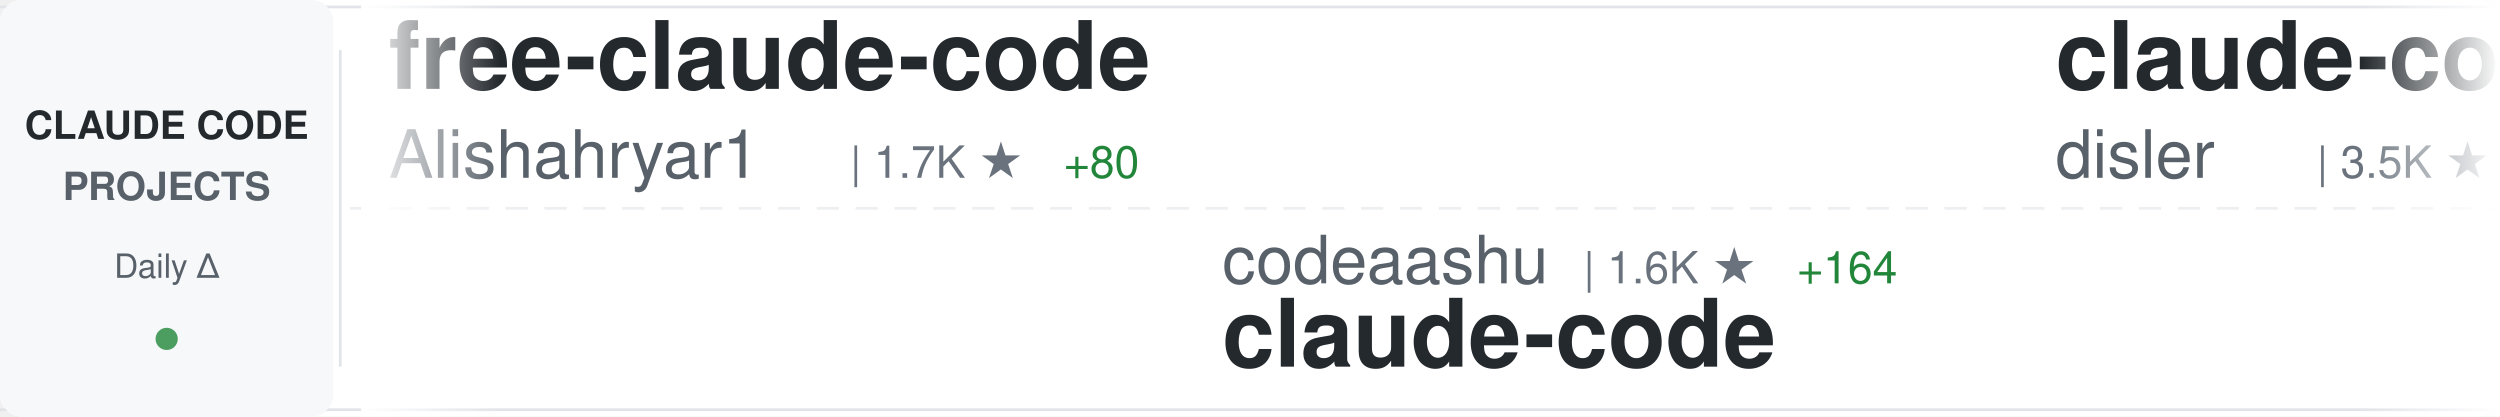
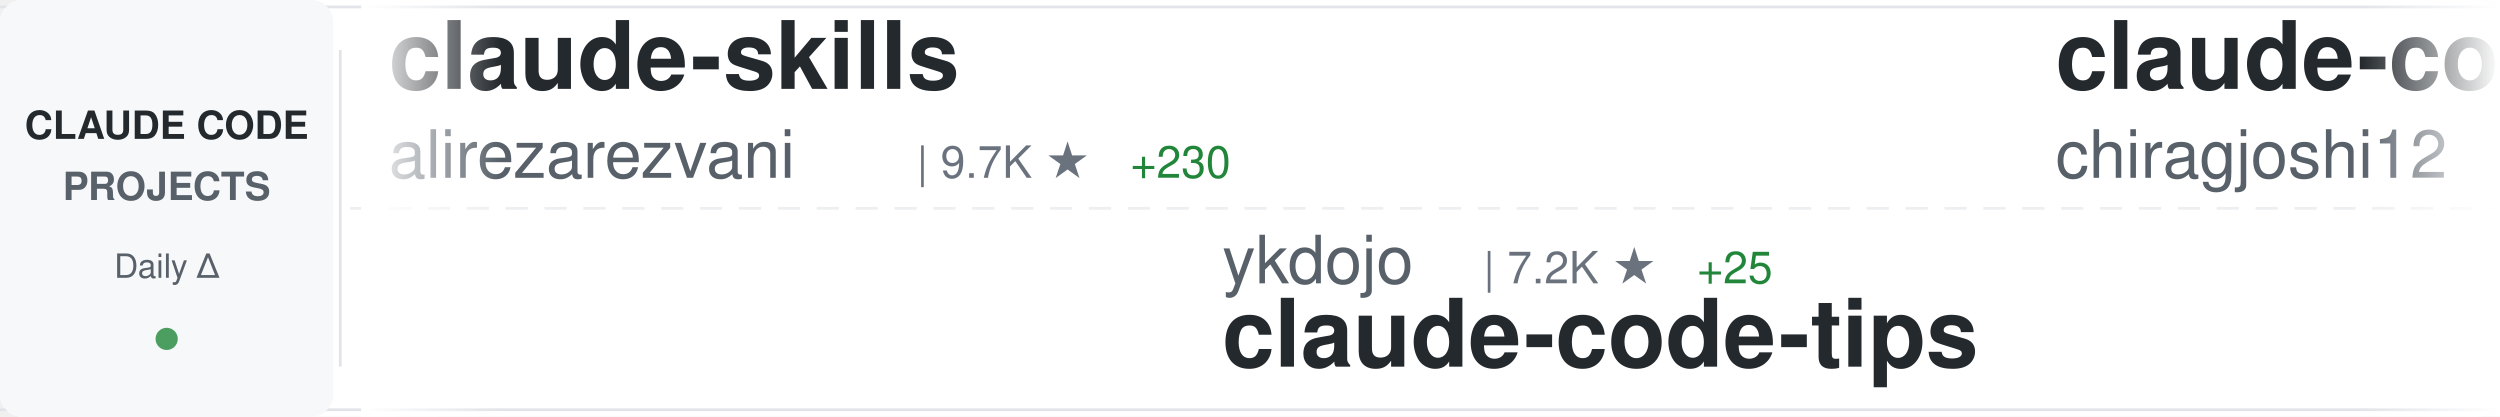
<svg xmlns="http://www.w3.org/2000/svg" width="900" height="150">
  <defs>
    <linearGradient id="awesomeLeftFade" x1="0%" y1="0%" x2="100%" y2="0%">
      <stop offset="0%" style="stop-color:#ffffff;stop-opacity:1" />
      <stop offset="100%" style="stop-color:#ffffff;stop-opacity:0" />
    </linearGradient>
    <linearGradient id="awesomeRightFade" x1="0%" y1="0%" x2="100%" y2="0%">
      <stop offset="0%" style="stop-color:#ffffff;stop-opacity:0" />
      <stop offset="100%" style="stop-color:#ffffff;stop-opacity:1" />
    </linearGradient>
  </defs>
  <rect width="900" height="150" fill="#ffffff" rx="8" />
  <rect x="0" y="2" width="900" height="1" fill="#e1e4e8" />
  <rect x="0" y="147" width="900" height="1" fill="#e1e4e8" />
  <line x1="0" y1="75" x2="900" y2="75" stroke="#e1e4e8" stroke-width="1" stroke-dasharray="8 6" opacity="0.6" />
  <rect x="0" y="0" width="120" height="150" fill="#f6f8fa" rx="8" />
  <text x="60" y="50" font-family="-apple-system, BlinkMacSystemFont, 'Segoe UI', Helvetica, Arial, sans-serif" font-size="14" font-weight="600" fill="#24292e" text-anchor="middle">CLAUDE CODE</text>
  <text x="60" y="72" font-family="-apple-system, BlinkMacSystemFont, 'Segoe UI', Helvetica, Arial, sans-serif" font-size="14" font-weight="600" fill="#586069" text-anchor="middle">PROJECTS</text>
  <text x="60" y="100" font-family="-apple-system, BlinkMacSystemFont, 'Segoe UI', Helvetica, Arial, sans-serif" font-size="12" font-weight="500" fill="#586069" text-anchor="middle">Daily Δ</text>
  <circle cx="60" cy="122" r="4" fill="#22863a" opacity="0.8" />
  <rect x="122" y="18" width="1" height="114" fill="#e1e4e8" />
  <clipPath id="awesomeTickerClip">
    <rect x="130" y="0" width="770" height="150" />
  </clipPath>
  <g clip-path="url(#awesomeTickerClip)">
    <g id="awesomeTickerItems">
      <animateTransform attributeName="transform" attributeType="XML" type="translate" from="0 0" to="-3000 0" dur="54s" repeatCount="indefinite" />
      <g transform="translate(0, 0)">
-         <text x="140" y="32" font-family="-apple-system, BlinkMacSystemFont, 'Segoe UI', Helvetica, Arial, sans-serif" font-size="34" font-weight="600" fill="#24292e">free-claude-code</text>
-         <text x="140" y="64" font-family="-apple-system, BlinkMacSystemFont, 'Segoe UI', Helvetica, Arial, sans-serif" font-size="24" font-weight="400" fill="#586069">Alishahryar1</text>
-         <text x="306" y="64" font-family="-apple-system, BlinkMacSystemFont, 'Segoe UI', Helvetica, Arial, sans-serif" font-size="16" font-weight="500" fill="#6a737d">| 1.7K ★</text>
-         <text x="383" y="64" font-family="-apple-system, BlinkMacSystemFont, 'Segoe UI', Helvetica, Arial, sans-serif" font-size="16" font-weight="500" fill="#22863a"> +80</text>
+         <text x="140" y="32" font-family="-apple-system, BlinkMacSystemFont, 'Segoe UI', Helvetica, Arial, sans-serif" font-size="34" font-weight="600" fill="#24292e">claude-skills</text>
+         <text x="140" y="64" font-family="-apple-system, BlinkMacSystemFont, 'Segoe UI', Helvetica, Arial, sans-serif" font-size="24" font-weight="400" fill="#586069">alirezarezvani</text>
+         <text x="330" y="64" font-family="-apple-system, BlinkMacSystemFont, 'Segoe UI', Helvetica, Arial, sans-serif" font-size="16" font-weight="500" fill="#6a737d">| 9.7K ★</text>
+         <text x="407" y="64" font-family="-apple-system, BlinkMacSystemFont, 'Segoe UI', Helvetica, Arial, sans-serif" font-size="16" font-weight="500" fill="#22863a"> +230</text>
      </g>
      <g transform="translate(300, 0)">
-         <text x="140" y="102" font-family="-apple-system, BlinkMacSystemFont, 'Segoe UI', Helvetica, Arial, sans-serif" font-size="24" font-weight="400" fill="#586069">codeaashu</text>
-         <text x="270" y="102" font-family="-apple-system, BlinkMacSystemFont, 'Segoe UI', Helvetica, Arial, sans-serif" font-size="16" font-weight="500" fill="#6a737d">| 1.6K ★</text>
-         <text x="347" y="102" font-family="-apple-system, BlinkMacSystemFont, 'Segoe UI', Helvetica, Arial, sans-serif" font-size="16" font-weight="500" fill="#22863a"> +164</text>
-         <text x="140" y="132" font-family="-apple-system, BlinkMacSystemFont, 'Segoe UI', Helvetica, Arial, sans-serif" font-size="34" font-weight="600" fill="#24292e">claude-code</text>
+         <text x="140" y="102" font-family="-apple-system, BlinkMacSystemFont, 'Segoe UI', Helvetica, Arial, sans-serif" font-size="24" font-weight="400" fill="#586069">ykdojo</text>
+         <text x="234" y="102" font-family="-apple-system, BlinkMacSystemFont, 'Segoe UI', Helvetica, Arial, sans-serif" font-size="16" font-weight="500" fill="#6a737d">| 7.2K ★</text>
+         <text x="311" y="102" font-family="-apple-system, BlinkMacSystemFont, 'Segoe UI', Helvetica, Arial, sans-serif" font-size="16" font-weight="500" fill="#22863a"> +25</text>
+         <text x="140" y="132" font-family="-apple-system, BlinkMacSystemFont, 'Segoe UI', Helvetica, Arial, sans-serif" font-size="34" font-weight="600" fill="#24292e">claude-code-tips</text>
      </g>
      <g transform="translate(600, 0)">
-         <text x="140" y="32" font-family="-apple-system, BlinkMacSystemFont, 'Segoe UI', Helvetica, Arial, sans-serif" font-size="34" font-weight="600" fill="#24292e">claude-code-hooks-master...</text>
-         <text x="140" y="64" font-family="-apple-system, BlinkMacSystemFont, 'Segoe UI', Helvetica, Arial, sans-serif" font-size="24" font-weight="400" fill="#586069">disler</text>
-         <text x="234" y="64" font-family="-apple-system, BlinkMacSystemFont, 'Segoe UI', Helvetica, Arial, sans-serif" font-size="16" font-weight="500" fill="#6a737d">| 3.5K ★</text>
-         <text x="311" y="64" font-family="-apple-system, BlinkMacSystemFont, 'Segoe UI', Helvetica, Arial, sans-serif" font-size="16" font-weight="500" fill="#22863a"> +4</text>
+         <text x="140" y="32" font-family="-apple-system, BlinkMacSystemFont, 'Segoe UI', Helvetica, Arial, sans-serif" font-size="34" font-weight="600" fill="#24292e">claude-code</text>
+         <text x="140" y="64" font-family="-apple-system, BlinkMacSystemFont, 'Segoe UI', Helvetica, Arial, sans-serif" font-size="24" font-weight="400" fill="#586069">chiragjoshi12</text>
+         <text x="318" y="64" font-family="-apple-system, BlinkMacSystemFont, 'Segoe UI', Helvetica, Arial, sans-serif" font-size="16" font-weight="500" fill="#6a737d">| 172 ★</text>
+         <text x="386" y="64" font-family="-apple-system, BlinkMacSystemFont, 'Segoe UI', Helvetica, Arial, sans-serif" font-size="16" font-weight="500" fill="#22863a"> +6</text>
      </g>
      <g transform="translate(900, 0)">
-         <text x="140" y="102" font-family="-apple-system, BlinkMacSystemFont, 'Segoe UI', Helvetica, Arial, sans-serif" font-size="24" font-weight="400" fill="#586069">oboard</text>
-         <text x="234" y="102" font-family="-apple-system, BlinkMacSystemFont, 'Segoe UI', Helvetica, Arial, sans-serif" font-size="16" font-weight="500" fill="#6a737d">| 2.8K ★</text>
-         <text x="311" y="102" font-family="-apple-system, BlinkMacSystemFont, 'Segoe UI', Helvetica, Arial, sans-serif" font-size="16" font-weight="500" fill="#22863a"> +26</text>
-         <text x="140" y="132" font-family="-apple-system, BlinkMacSystemFont, 'Segoe UI', Helvetica, Arial, sans-serif" font-size="34" font-weight="600" fill="#24292e">claude-code-rev</text>
+         <text x="140" y="102" font-family="-apple-system, BlinkMacSystemFont, 'Segoe UI', Helvetica, Arial, sans-serif" font-size="24" font-weight="400" fill="#586069">Maciek-roboblog</text>
+         <text x="342" y="102" font-family="-apple-system, BlinkMacSystemFont, 'Segoe UI', Helvetica, Arial, sans-serif" font-size="16" font-weight="500" fill="#6a737d">| 7.4K ★</text>
+         <text x="419" y="102" font-family="-apple-system, BlinkMacSystemFont, 'Segoe UI', Helvetica, Arial, sans-serif" font-size="16" font-weight="500" fill="#22863a"> +20</text>
+         <text x="140" y="132" font-family="-apple-system, BlinkMacSystemFont, 'Segoe UI', Helvetica, Arial, sans-serif" font-size="34" font-weight="600" fill="#24292e">Claude-Code-Usage-Monito...</text>
      </g>
      <g transform="translate(1200, 0)">
-         <text x="140" y="32" font-family="-apple-system, BlinkMacSystemFont, 'Segoe UI', Helvetica, Arial, sans-serif" font-size="34" font-weight="600" fill="#24292e">awesome-claude-code-tool...</text>
-         <text x="140" y="64" font-family="-apple-system, BlinkMacSystemFont, 'Segoe UI', Helvetica, Arial, sans-serif" font-size="24" font-weight="400" fill="#586069">rohitg00</text>
-         <text x="258" y="64" font-family="-apple-system, BlinkMacSystemFont, 'Segoe UI', Helvetica, Arial, sans-serif" font-size="16" font-weight="500" fill="#6a737d">| 1.1K ★</text>
-         <text x="335" y="64" font-family="-apple-system, BlinkMacSystemFont, 'Segoe UI', Helvetica, Arial, sans-serif" font-size="16" font-weight="500" fill="#22863a"> +33</text>
+         <text x="140" y="32" font-family="-apple-system, BlinkMacSystemFont, 'Segoe UI', Helvetica, Arial, sans-serif" font-size="34" font-weight="600" fill="#24292e">sc-claude-code-files</text>
+         <text x="140" y="64" font-family="-apple-system, BlinkMacSystemFont, 'Segoe UI', Helvetica, Arial, sans-serif" font-size="24" font-weight="400" fill="#586069">https-deeplearning-ai</text>
+         <text x="414" y="64" font-family="-apple-system, BlinkMacSystemFont, 'Segoe UI', Helvetica, Arial, sans-serif" font-size="16" font-weight="500" fill="#6a737d">| 479 ★</text>
+         <text x="482" y="64" font-family="-apple-system, BlinkMacSystemFont, 'Segoe UI', Helvetica, Arial, sans-serif" font-size="16" font-weight="500" fill="#22863a"> +3</text>
      </g>
      <g transform="translate(1500, 0)">
-         <text x="140" y="102" font-family="-apple-system, BlinkMacSystemFont, 'Segoe UI', Helvetica, Arial, sans-serif" font-size="24" font-weight="400" fill="#586069">eyaltoledano</text>
-         <text x="306" y="102" font-family="-apple-system, BlinkMacSystemFont, 'Segoe UI', Helvetica, Arial, sans-serif" font-size="16" font-weight="500" fill="#6a737d">| 26.4K ★</text>
-         <text x="392" y="102" font-family="-apple-system, BlinkMacSystemFont, 'Segoe UI', Helvetica, Arial, sans-serif" font-size="16" font-weight="500" fill="#22863a"> +12</text>
-         <text x="140" y="132" font-family="-apple-system, BlinkMacSystemFont, 'Segoe UI', Helvetica, Arial, sans-serif" font-size="34" font-weight="600" fill="#24292e">claude-task-master</text>
+         <text x="140" y="102" font-family="-apple-system, BlinkMacSystemFont, 'Segoe UI', Helvetica, Arial, sans-serif" font-size="24" font-weight="400" fill="#586069">musistudio</text>
+         <text x="282" y="102" font-family="-apple-system, BlinkMacSystemFont, 'Segoe UI', Helvetica, Arial, sans-serif" font-size="16" font-weight="500" fill="#6a737d">| 31.6K ★</text>
+         <text x="368" y="102" font-family="-apple-system, BlinkMacSystemFont, 'Segoe UI', Helvetica, Arial, sans-serif" font-size="16" font-weight="500" fill="#22863a"> +73</text>
+         <text x="140" y="132" font-family="-apple-system, BlinkMacSystemFont, 'Segoe UI', Helvetica, Arial, sans-serif" font-size="34" font-weight="600" fill="#24292e">claude-code-router</text>
      </g>
      <g transform="translate(1800, 0)">
-         <text x="140" y="32" font-family="-apple-system, BlinkMacSystemFont, 'Segoe UI', Helvetica, Arial, sans-serif" font-size="34" font-weight="600" fill="#24292e">claude-code-source</text>
-         <text x="140" y="64" font-family="-apple-system, BlinkMacSystemFont, 'Segoe UI', Helvetica, Arial, sans-serif" font-size="24" font-weight="400" fill="#586069">hangsman</text>
-         <text x="258" y="64" font-family="-apple-system, BlinkMacSystemFont, 'Segoe UI', Helvetica, Arial, sans-serif" font-size="16" font-weight="500" fill="#6a737d">| 731 ★</text>
-         <text x="326" y="64" font-family="-apple-system, BlinkMacSystemFont, 'Segoe UI', Helvetica, Arial, sans-serif" font-size="16" font-weight="500" fill="#22863a"> +14</text>
+         <text x="140" y="32" font-family="-apple-system, BlinkMacSystemFont, 'Segoe UI', Helvetica, Arial, sans-serif" font-size="34" font-weight="600" fill="#24292e">claude-code-pm-course</text>
+         <text x="140" y="64" font-family="-apple-system, BlinkMacSystemFont, 'Segoe UI', Helvetica, Arial, sans-serif" font-size="24" font-weight="400" fill="#586069">carlvellotti</text>
+         <text x="306" y="64" font-family="-apple-system, BlinkMacSystemFont, 'Segoe UI', Helvetica, Arial, sans-serif" font-size="16" font-weight="500" fill="#6a737d">| 1.8K ★</text>
+         <text x="383" y="64" font-family="-apple-system, BlinkMacSystemFont, 'Segoe UI', Helvetica, Arial, sans-serif" font-size="16" font-weight="500" fill="#22863a"> +6</text>
      </g>
      <g transform="translate(2100, 0)">
-         <text x="140" y="102" font-family="-apple-system, BlinkMacSystemFont, 'Segoe UI', Helvetica, Arial, sans-serif" font-size="24" font-weight="400" fill="#586069">AprilNEA</text>
-         <text x="258" y="102" font-family="-apple-system, BlinkMacSystemFont, 'Segoe UI', Helvetica, Arial, sans-serif" font-size="16" font-weight="500" fill="#6a737d">| 357 ★</text>
-         <text x="326" y="102" font-family="-apple-system, BlinkMacSystemFont, 'Segoe UI', Helvetica, Arial, sans-serif" font-size="16" font-weight="500" fill="#22863a"> +1</text>
-         <text x="140" y="132" font-family="-apple-system, BlinkMacSystemFont, 'Segoe UI', Helvetica, Arial, sans-serif" font-size="34" font-weight="600" fill="#24292e">claude-code-source</text>
+         <text x="140" y="102" font-family="-apple-system, BlinkMacSystemFont, 'Segoe UI', Helvetica, Arial, sans-serif" font-size="24" font-weight="400" fill="#586069">darcyegb</text>
+         <text x="258" y="102" font-family="-apple-system, BlinkMacSystemFont, 'Segoe UI', Helvetica, Arial, sans-serif" font-size="16" font-weight="500" fill="#6a737d">| 647 ★</text>
+         <text x="326" y="102" font-family="-apple-system, BlinkMacSystemFont, 'Segoe UI', Helvetica, Arial, sans-serif" font-size="16" font-weight="500" fill="#22863a"> +3</text>
+         <text x="140" y="132" font-family="-apple-system, BlinkMacSystemFont, 'Segoe UI', Helvetica, Arial, sans-serif" font-size="34" font-weight="600" fill="#24292e">ClaudeCodeAgents</text>
      </g>
      <g transform="translate(2400, 0)">
-         <text x="140" y="32" font-family="-apple-system, BlinkMacSystemFont, 'Segoe UI', Helvetica, Arial, sans-serif" font-size="34" font-weight="600" fill="#24292e">claurst</text>
-         <text x="140" y="64" font-family="-apple-system, BlinkMacSystemFont, 'Segoe UI', Helvetica, Arial, sans-serif" font-size="24" font-weight="400" fill="#586069">Kuberwastaken</text>
-         <text x="318" y="64" font-family="-apple-system, BlinkMacSystemFont, 'Segoe UI', Helvetica, Arial, sans-serif" font-size="16" font-weight="500" fill="#6a737d">| 8.4K ★</text>
-         <text x="395" y="64" font-family="-apple-system, BlinkMacSystemFont, 'Segoe UI', Helvetica, Arial, sans-serif" font-size="16" font-weight="500" fill="#22863a"> +271</text>
+         <text x="140" y="32" font-family="-apple-system, BlinkMacSystemFont, 'Segoe UI', Helvetica, Arial, sans-serif" font-size="34" font-weight="600" fill="#24292e">claude-code-base-action</text>
+         <text x="140" y="64" font-family="-apple-system, BlinkMacSystemFont, 'Segoe UI', Helvetica, Arial, sans-serif" font-size="24" font-weight="400" fill="#586069">anthropics</text>
+         <text x="282" y="64" font-family="-apple-system, BlinkMacSystemFont, 'Segoe UI', Helvetica, Arial, sans-serif" font-size="16" font-weight="500" fill="#6a737d">| 784 ★</text>
+         <text x="350" y="64" font-family="-apple-system, BlinkMacSystemFont, 'Segoe UI', Helvetica, Arial, sans-serif" font-size="16" font-weight="500" fill="#22863a"> +1</text>
      </g>
      <g transform="translate(2700, 0)">
-         <text x="140" y="102" font-family="-apple-system, BlinkMacSystemFont, 'Segoe UI', Helvetica, Arial, sans-serif" font-size="24" font-weight="400" fill="#586069">diet103</text>
-         <text x="246" y="102" font-family="-apple-system, BlinkMacSystemFont, 'Segoe UI', Helvetica, Arial, sans-serif" font-size="16" font-weight="500" fill="#6a737d">| 9.4K ★</text>
-         <text x="323" y="102" font-family="-apple-system, BlinkMacSystemFont, 'Segoe UI', Helvetica, Arial, sans-serif" font-size="16" font-weight="500" fill="#22863a"> +4</text>
-         <text x="140" y="132" font-family="-apple-system, BlinkMacSystemFont, 'Segoe UI', Helvetica, Arial, sans-serif" font-size="34" font-weight="600" fill="#24292e">claude-code-infrastructu...</text>
+         <text x="140" y="102" font-family="-apple-system, BlinkMacSystemFont, 'Segoe UI', Helvetica, Arial, sans-serif" font-size="24" font-weight="400" fill="#586069">bfly123</text>
+         <text x="246" y="102" font-family="-apple-system, BlinkMacSystemFont, 'Segoe UI', Helvetica, Arial, sans-serif" font-size="16" font-weight="500" fill="#6a737d">| 2.1K ★</text>
+         <text x="323" y="102" font-family="-apple-system, BlinkMacSystemFont, 'Segoe UI', Helvetica, Arial, sans-serif" font-size="16" font-weight="500" fill="#22863a"> +19</text>
+         <text x="140" y="132" font-family="-apple-system, BlinkMacSystemFont, 'Segoe UI', Helvetica, Arial, sans-serif" font-size="34" font-weight="600" fill="#24292e">claude_code_bridge</text>
      </g>
      <g transform="translate(3000, 0)">
-         <text x="140" y="32" font-family="-apple-system, BlinkMacSystemFont, 'Segoe UI', Helvetica, Arial, sans-serif" font-size="34" font-weight="600" fill="#24292e">free-claude-code</text>
-         <text x="140" y="64" font-family="-apple-system, BlinkMacSystemFont, 'Segoe UI', Helvetica, Arial, sans-serif" font-size="24" font-weight="400" fill="#586069">Alishahryar1</text>
-         <text x="306" y="64" font-family="-apple-system, BlinkMacSystemFont, 'Segoe UI', Helvetica, Arial, sans-serif" font-size="16" font-weight="500" fill="#6a737d">| 1.7K ★</text>
-         <text x="383" y="64" font-family="-apple-system, BlinkMacSystemFont, 'Segoe UI', Helvetica, Arial, sans-serif" font-size="16" font-weight="500" fill="#22863a"> +80</text>
+         <text x="140" y="32" font-family="-apple-system, BlinkMacSystemFont, 'Segoe UI', Helvetica, Arial, sans-serif" font-size="34" font-weight="600" fill="#24292e">claude-skills</text>
+         <text x="140" y="64" font-family="-apple-system, BlinkMacSystemFont, 'Segoe UI', Helvetica, Arial, sans-serif" font-size="24" font-weight="400" fill="#586069">alirezarezvani</text>
+         <text x="330" y="64" font-family="-apple-system, BlinkMacSystemFont, 'Segoe UI', Helvetica, Arial, sans-serif" font-size="16" font-weight="500" fill="#6a737d">| 9.7K ★</text>
+         <text x="407" y="64" font-family="-apple-system, BlinkMacSystemFont, 'Segoe UI', Helvetica, Arial, sans-serif" font-size="16" font-weight="500" fill="#22863a"> +230</text>
      </g>
      <g transform="translate(3300, 0)">
-         <text x="140" y="102" font-family="-apple-system, BlinkMacSystemFont, 'Segoe UI', Helvetica, Arial, sans-serif" font-size="24" font-weight="400" fill="#586069">codeaashu</text>
-         <text x="270" y="102" font-family="-apple-system, BlinkMacSystemFont, 'Segoe UI', Helvetica, Arial, sans-serif" font-size="16" font-weight="500" fill="#6a737d">| 1.6K ★</text>
-         <text x="347" y="102" font-family="-apple-system, BlinkMacSystemFont, 'Segoe UI', Helvetica, Arial, sans-serif" font-size="16" font-weight="500" fill="#22863a"> +164</text>
-         <text x="140" y="132" font-family="-apple-system, BlinkMacSystemFont, 'Segoe UI', Helvetica, Arial, sans-serif" font-size="34" font-weight="600" fill="#24292e">claude-code</text>
+         <text x="140" y="102" font-family="-apple-system, BlinkMacSystemFont, 'Segoe UI', Helvetica, Arial, sans-serif" font-size="24" font-weight="400" fill="#586069">ykdojo</text>
+         <text x="234" y="102" font-family="-apple-system, BlinkMacSystemFont, 'Segoe UI', Helvetica, Arial, sans-serif" font-size="16" font-weight="500" fill="#6a737d">| 7.2K ★</text>
+         <text x="311" y="102" font-family="-apple-system, BlinkMacSystemFont, 'Segoe UI', Helvetica, Arial, sans-serif" font-size="16" font-weight="500" fill="#22863a"> +25</text>
+         <text x="140" y="132" font-family="-apple-system, BlinkMacSystemFont, 'Segoe UI', Helvetica, Arial, sans-serif" font-size="34" font-weight="600" fill="#24292e">claude-code-tips</text>
      </g>
      <g transform="translate(3600, 0)">
-         <text x="140" y="32" font-family="-apple-system, BlinkMacSystemFont, 'Segoe UI', Helvetica, Arial, sans-serif" font-size="34" font-weight="600" fill="#24292e">claude-code-hooks-master...</text>
-         <text x="140" y="64" font-family="-apple-system, BlinkMacSystemFont, 'Segoe UI', Helvetica, Arial, sans-serif" font-size="24" font-weight="400" fill="#586069">disler</text>
-         <text x="234" y="64" font-family="-apple-system, BlinkMacSystemFont, 'Segoe UI', Helvetica, Arial, sans-serif" font-size="16" font-weight="500" fill="#6a737d">| 3.5K ★</text>
-         <text x="311" y="64" font-family="-apple-system, BlinkMacSystemFont, 'Segoe UI', Helvetica, Arial, sans-serif" font-size="16" font-weight="500" fill="#22863a"> +4</text>
+         <text x="140" y="32" font-family="-apple-system, BlinkMacSystemFont, 'Segoe UI', Helvetica, Arial, sans-serif" font-size="34" font-weight="600" fill="#24292e">claude-code</text>
+         <text x="140" y="64" font-family="-apple-system, BlinkMacSystemFont, 'Segoe UI', Helvetica, Arial, sans-serif" font-size="24" font-weight="400" fill="#586069">chiragjoshi12</text>
+         <text x="318" y="64" font-family="-apple-system, BlinkMacSystemFont, 'Segoe UI', Helvetica, Arial, sans-serif" font-size="16" font-weight="500" fill="#6a737d">| 172 ★</text>
+         <text x="386" y="64" font-family="-apple-system, BlinkMacSystemFont, 'Segoe UI', Helvetica, Arial, sans-serif" font-size="16" font-weight="500" fill="#22863a"> +6</text>
      </g>
      <g transform="translate(3900, 0)">
-         <text x="140" y="102" font-family="-apple-system, BlinkMacSystemFont, 'Segoe UI', Helvetica, Arial, sans-serif" font-size="24" font-weight="400" fill="#586069">oboard</text>
-         <text x="234" y="102" font-family="-apple-system, BlinkMacSystemFont, 'Segoe UI', Helvetica, Arial, sans-serif" font-size="16" font-weight="500" fill="#6a737d">| 2.8K ★</text>
-         <text x="311" y="102" font-family="-apple-system, BlinkMacSystemFont, 'Segoe UI', Helvetica, Arial, sans-serif" font-size="16" font-weight="500" fill="#22863a"> +26</text>
-         <text x="140" y="132" font-family="-apple-system, BlinkMacSystemFont, 'Segoe UI', Helvetica, Arial, sans-serif" font-size="34" font-weight="600" fill="#24292e">claude-code-rev</text>
+         <text x="140" y="102" font-family="-apple-system, BlinkMacSystemFont, 'Segoe UI', Helvetica, Arial, sans-serif" font-size="24" font-weight="400" fill="#586069">Maciek-roboblog</text>
+         <text x="342" y="102" font-family="-apple-system, BlinkMacSystemFont, 'Segoe UI', Helvetica, Arial, sans-serif" font-size="16" font-weight="500" fill="#6a737d">| 7.4K ★</text>
+         <text x="419" y="102" font-family="-apple-system, BlinkMacSystemFont, 'Segoe UI', Helvetica, Arial, sans-serif" font-size="16" font-weight="500" fill="#22863a"> +20</text>
+         <text x="140" y="132" font-family="-apple-system, BlinkMacSystemFont, 'Segoe UI', Helvetica, Arial, sans-serif" font-size="34" font-weight="600" fill="#24292e">Claude-Code-Usage-Monito...</text>
      </g>
    </g>
  </g>
  <rect x="130" y="0" width="50" height="150" fill="url(#awesomeLeftFade)" />
  <rect x="850" y="0" width="50" height="150" fill="url(#awesomeRightFade)" />
</svg>
